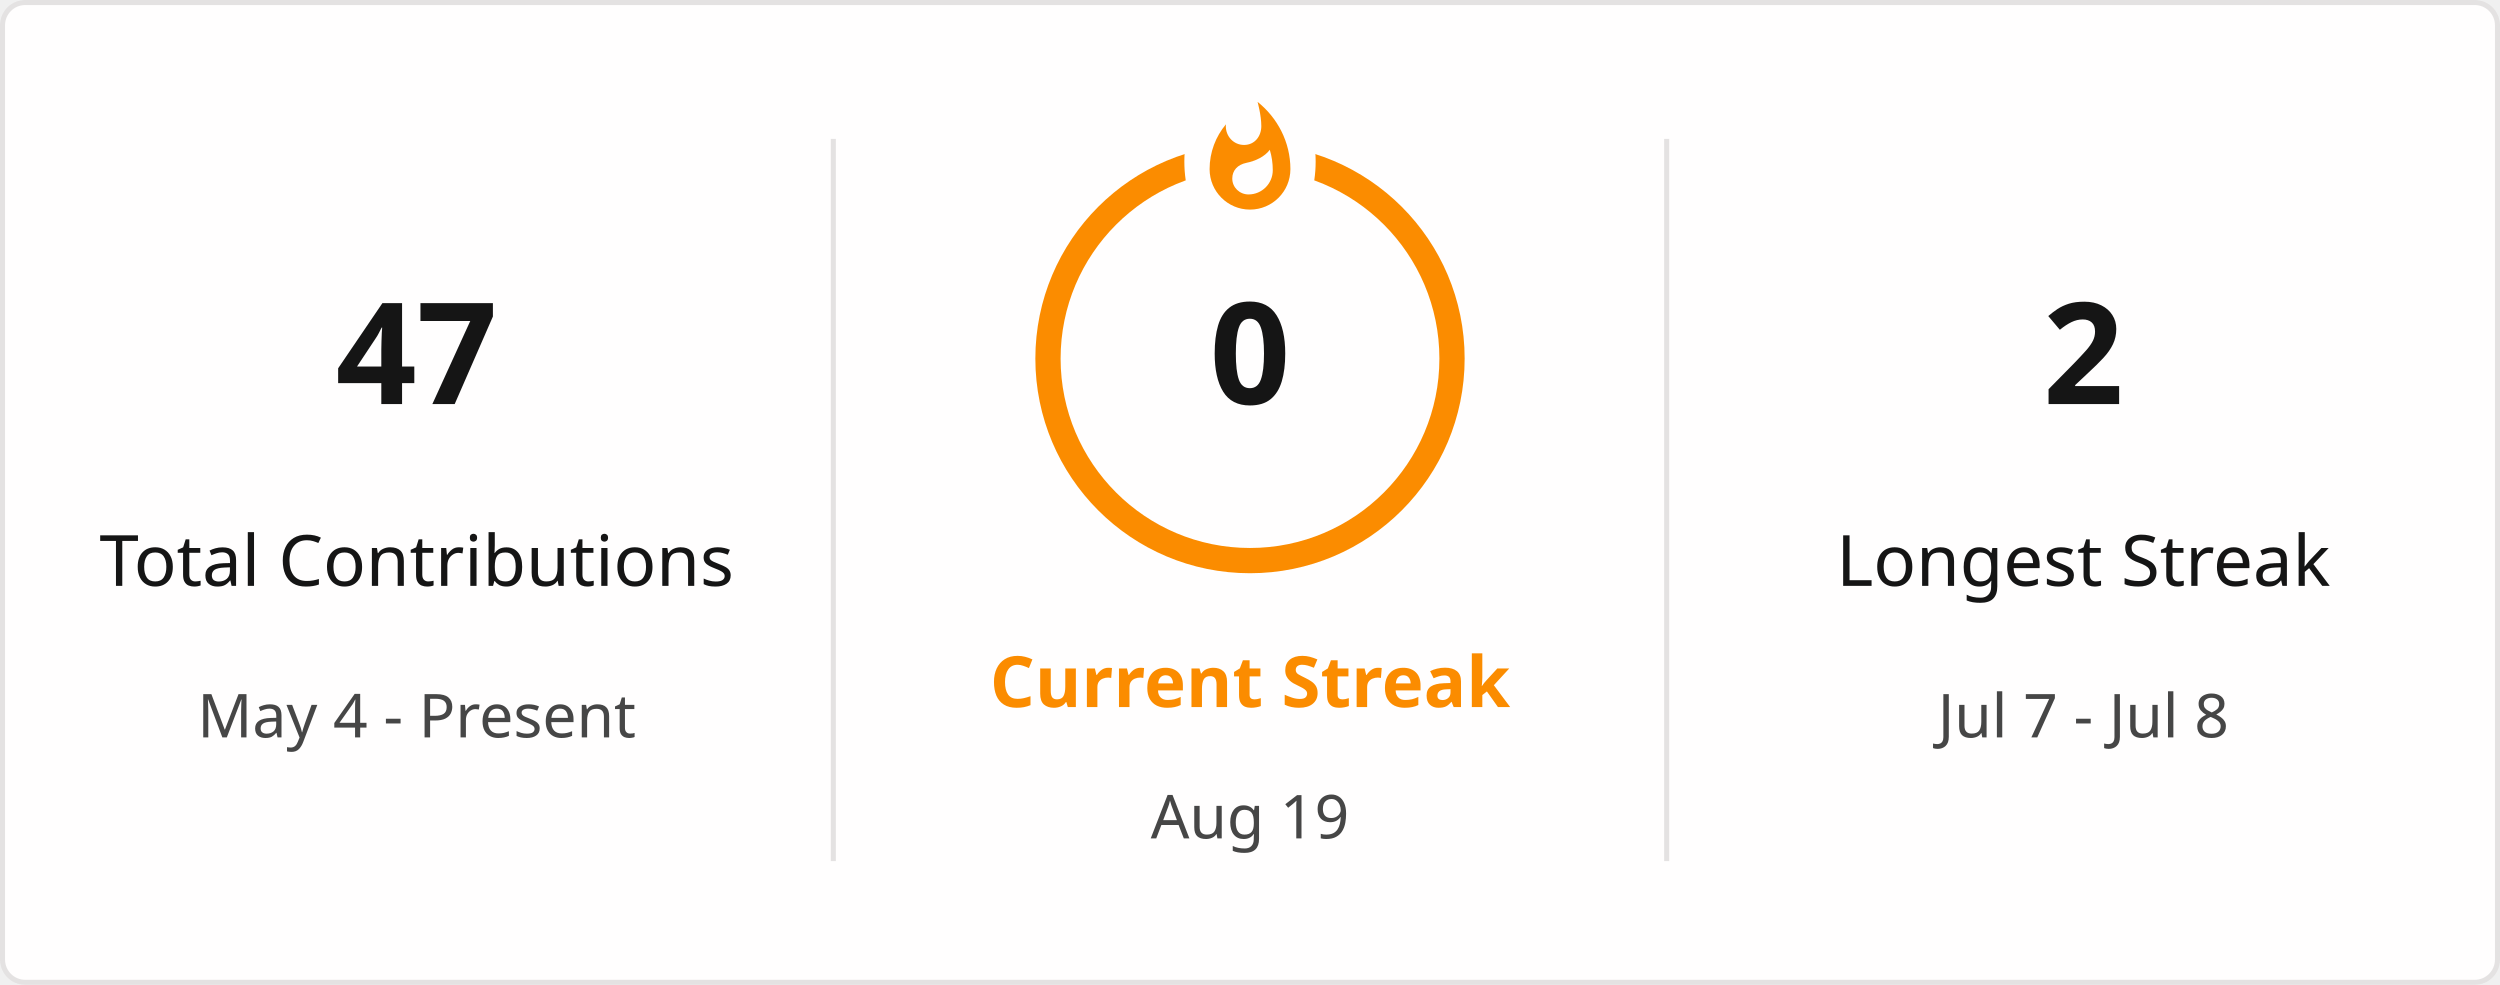
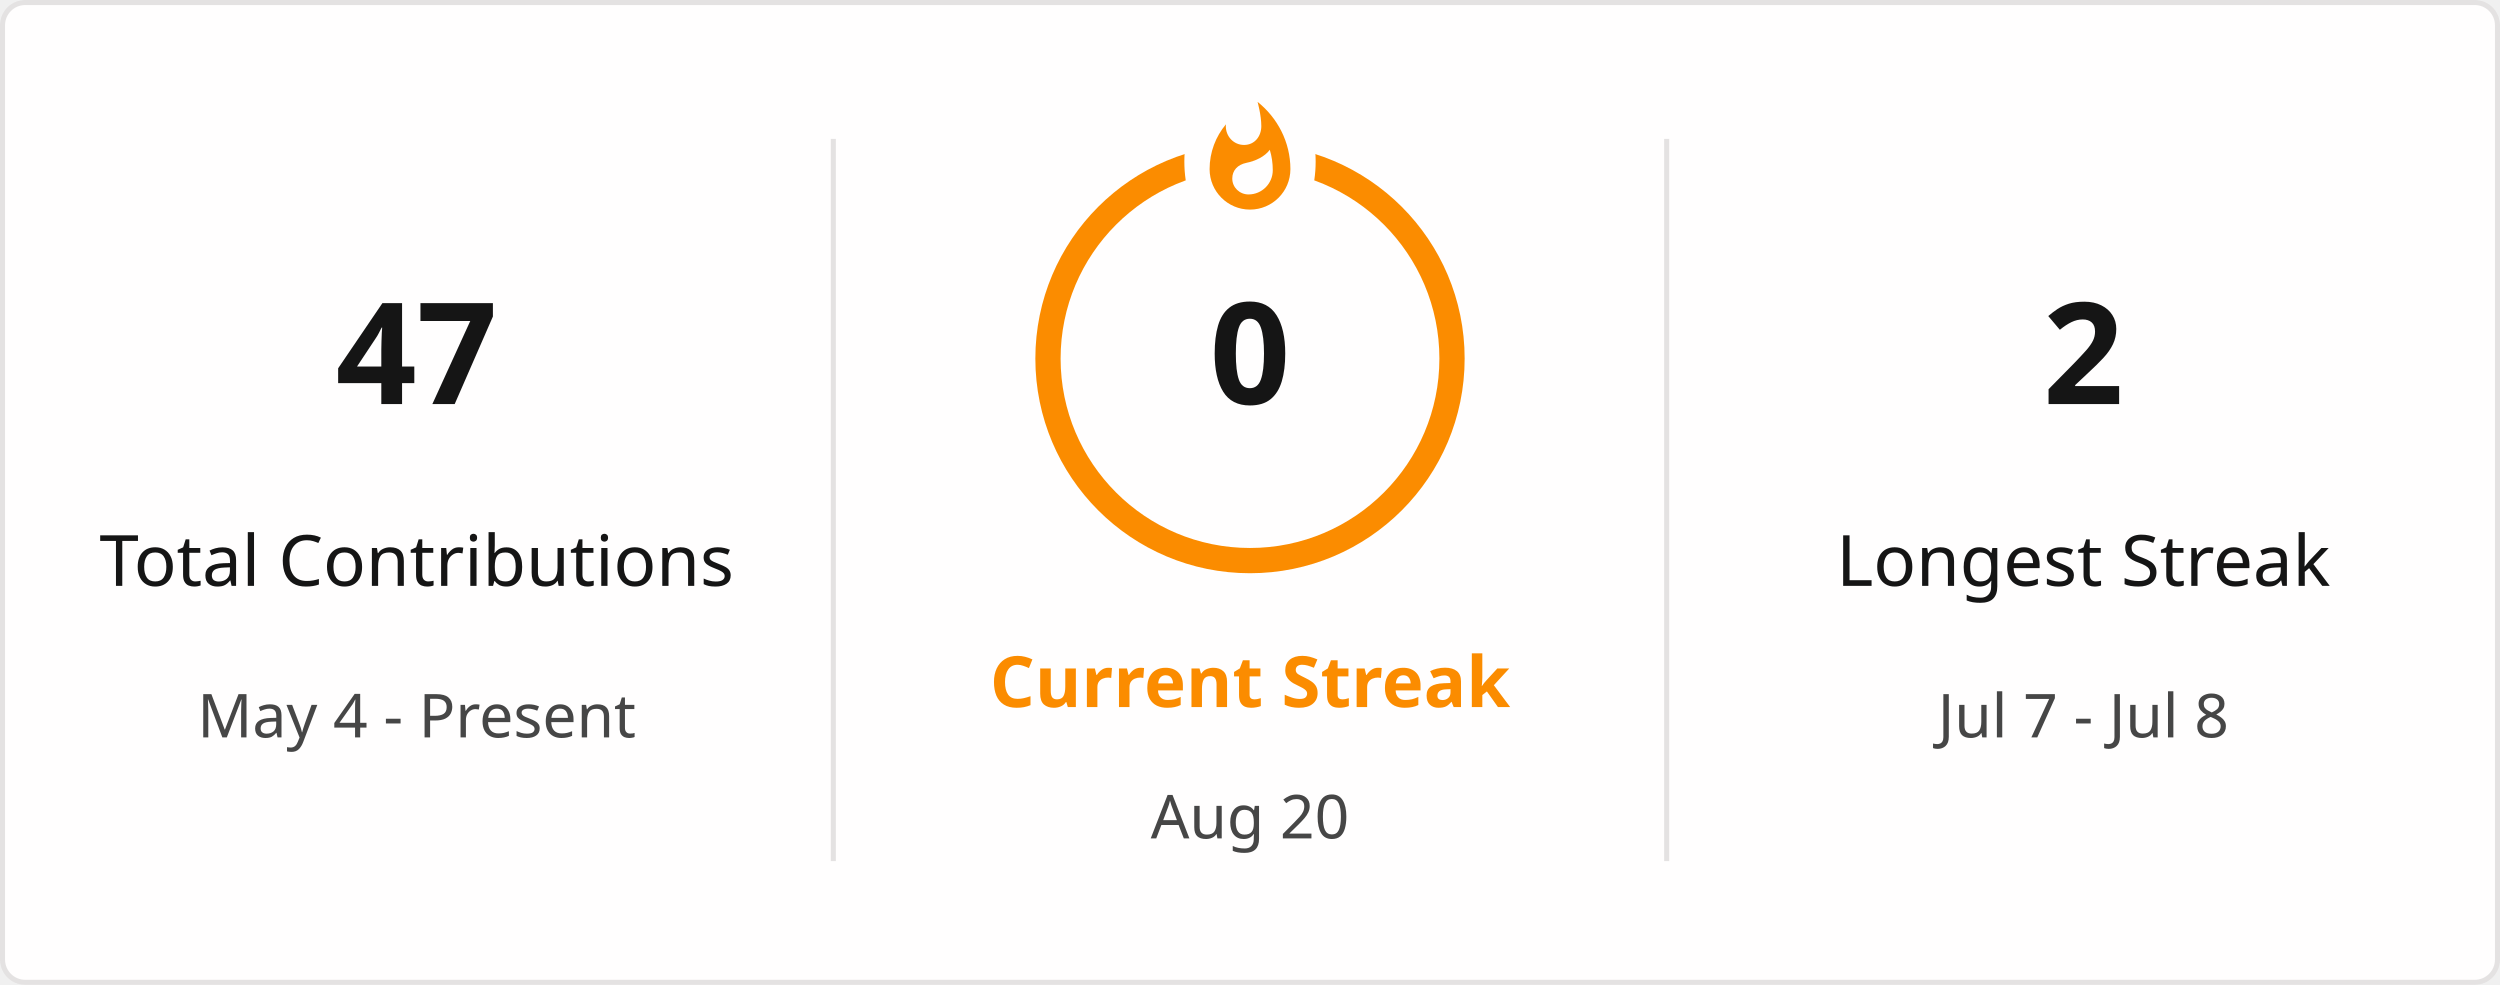
<svg xmlns="http://www.w3.org/2000/svg" style="isolation: isolate" viewBox="0 0 495 195" width="495px" height="195px" direction="ltr">
  <defs>
    <clipPath id="outer_rectangle">
      <rect width="495" height="195" rx="4.5" />
    </clipPath>
    <mask id="mask_out_ring_behind_fire">
      <rect width="495" height="195" fill="white" />
      <ellipse id="mask-ellipse" cx="247.5" cy="32" rx="13" ry="18" fill="black" />
    </mask>
  </defs>
  <g clip-path="url(#outer_rectangle)">
    <g style="isolation: isolate">
      <rect stroke="#E4E2E2" fill="#FFFEFE" rx="4.5" x="0.5" y="0.5" width="494" height="194" />
    </g>
    <g style="isolation: isolate">
      <line x1="165" y1="28" x2="165" y2="170" vector-effect="non-scaling-stroke" stroke-width="1" stroke="#E4E2E2" stroke-linejoin="miter" stroke-linecap="square" stroke-miterlimit="3" />
      <line x1="330" y1="28" x2="330" y2="170" vector-effect="non-scaling-stroke" stroke-width="1" stroke="#E4E2E2" stroke-linejoin="miter" stroke-linecap="square" stroke-miterlimit="3" />
    </g>
    <g style="isolation: isolate">
      <g transform="translate(82.5, 48)">
        <text x="0" y="32" stroke-width="0" text-anchor="middle" fill="#151515" stroke="none" font-family="&quot;Segoe UI&quot;, Ubuntu, sans-serif" font-weight="700" font-size="28px" font-style="normal" style="opacity: 1; opacity: 1;">
                        47
                    </text>
      </g>
      <g transform="translate(82.5, 84)">
        <text x="0" y="32" stroke-width="0" text-anchor="middle" fill="#151515" stroke="none" font-family="&quot;Segoe UI&quot;, Ubuntu, sans-serif" font-weight="400" font-size="14px" font-style="normal" style="opacity: 1; opacity: 1;">
                        Total Contributions
                    </text>
      </g>
      <g transform="translate(82.5, 114)">
        <text x="0" y="32" stroke-width="0" text-anchor="middle" fill="#464646" stroke="none" font-family="&quot;Segoe UI&quot;, Ubuntu, sans-serif" font-weight="400" font-size="12px" font-style="normal" style="opacity: 1; opacity: 1;">
                        May 4 - Present
                    </text>
      </g>
    </g>
    <g style="isolation: isolate">
      <g transform="translate(247.5, 108)">
        <text x="0" y="32" stroke-width="0" text-anchor="middle" fill="#FB8C00" stroke="none" font-family="&quot;Segoe UI&quot;, Ubuntu, sans-serif" font-weight="700" font-size="14px" font-style="normal" style="opacity: 1; opacity: 1;">
                        Current Streak
                    </text>
      </g>
      <g transform="translate(247.5, 145)">
        <text x="0" y="21" stroke-width="0" text-anchor="middle" fill="#464646" stroke="none" font-family="&quot;Segoe UI&quot;, Ubuntu, sans-serif" font-weight="400" font-size="12px" font-style="normal" style="opacity: 1; opacity: 1;">
-                         Aug 19
+                         Aug 20
                    </text>
      </g>
      <g mask="url(#mask_out_ring_behind_fire)">
        <circle cx="247.5" cy="71" r="40" fill="none" stroke="#FB8C00" stroke-width="5" style="opacity: 1; opacity: 1;" />
      </g>
      <g transform="translate(247.5, 19.5)" stroke-opacity="0" style="opacity: 1; opacity: 1;">
        <path d="M -12 -0.5 L 15 -0.5 L 15 23.5 L -12 23.5 L -12 -0.5 Z" fill="none" />
        <path d="M 1.5 0.67 C 1.5 0.67 2.24 3.32 2.24 5.47 C 2.24 7.53 0.89 9.2 -1.17 9.2 C -3.23 9.2 -4.79 7.53 -4.79 5.47 L -4.76 5.11 C -6.78 7.51 -8 10.62 -8 13.99 C -8 18.41 -4.42 22 0 22 C 4.42 22 8 18.41 8 13.99 C 8 8.6 5.41 3.79 1.5 0.67 Z M -0.29 19 C -2.07 19 -3.51 17.6 -3.51 15.86 C -3.51 14.24 -2.46 13.1 -0.7 12.74 C 1.07 12.38 2.9 11.53 3.92 10.16 C 4.31 11.45 4.51 12.81 4.51 14.2 C 4.51 16.85 2.36 19 -0.29 19 Z" fill="#FB8C00" stroke-opacity="0" />
      </g>
      <g transform="translate(247.5, 48)">
        <text x="0" y="32" stroke-width="0" text-anchor="middle" fill="#151515" stroke="none" font-family="&quot;Segoe UI&quot;, Ubuntu, sans-serif" font-weight="700" font-size="28px" font-style="normal" style="font-size: 28px;">
                        0
                    </text>
      </g>
    </g>
    <g style="isolation: isolate">
      <g transform="translate(412.5, 48)">
        <text x="0" y="32" stroke-width="0" text-anchor="middle" fill="#151515" stroke="none" font-family="&quot;Segoe UI&quot;, Ubuntu, sans-serif" font-weight="700" font-size="28px" font-style="normal" style="opacity: 1; opacity: 1;">
                        2
                    </text>
      </g>
      <g transform="translate(412.5, 84)">
        <text x="0" y="32" stroke-width="0" text-anchor="middle" fill="#151515" stroke="none" font-family="&quot;Segoe UI&quot;, Ubuntu, sans-serif" font-weight="400" font-size="14px" font-style="normal" style="opacity: 1; opacity: 1;">
                        Longest Streak
                    </text>
      </g>
      <g transform="translate(412.5, 114)">
        <text x="0" y="32" stroke-width="0" text-anchor="middle" fill="#464646" stroke="none" font-family="&quot;Segoe UI&quot;, Ubuntu, sans-serif" font-weight="400" font-size="12px" font-style="normal" style="opacity: 1; opacity: 1;">
                        Jul 7 - Jul 8
                    </text>
      </g>
    </g>
  </g>
</svg>
